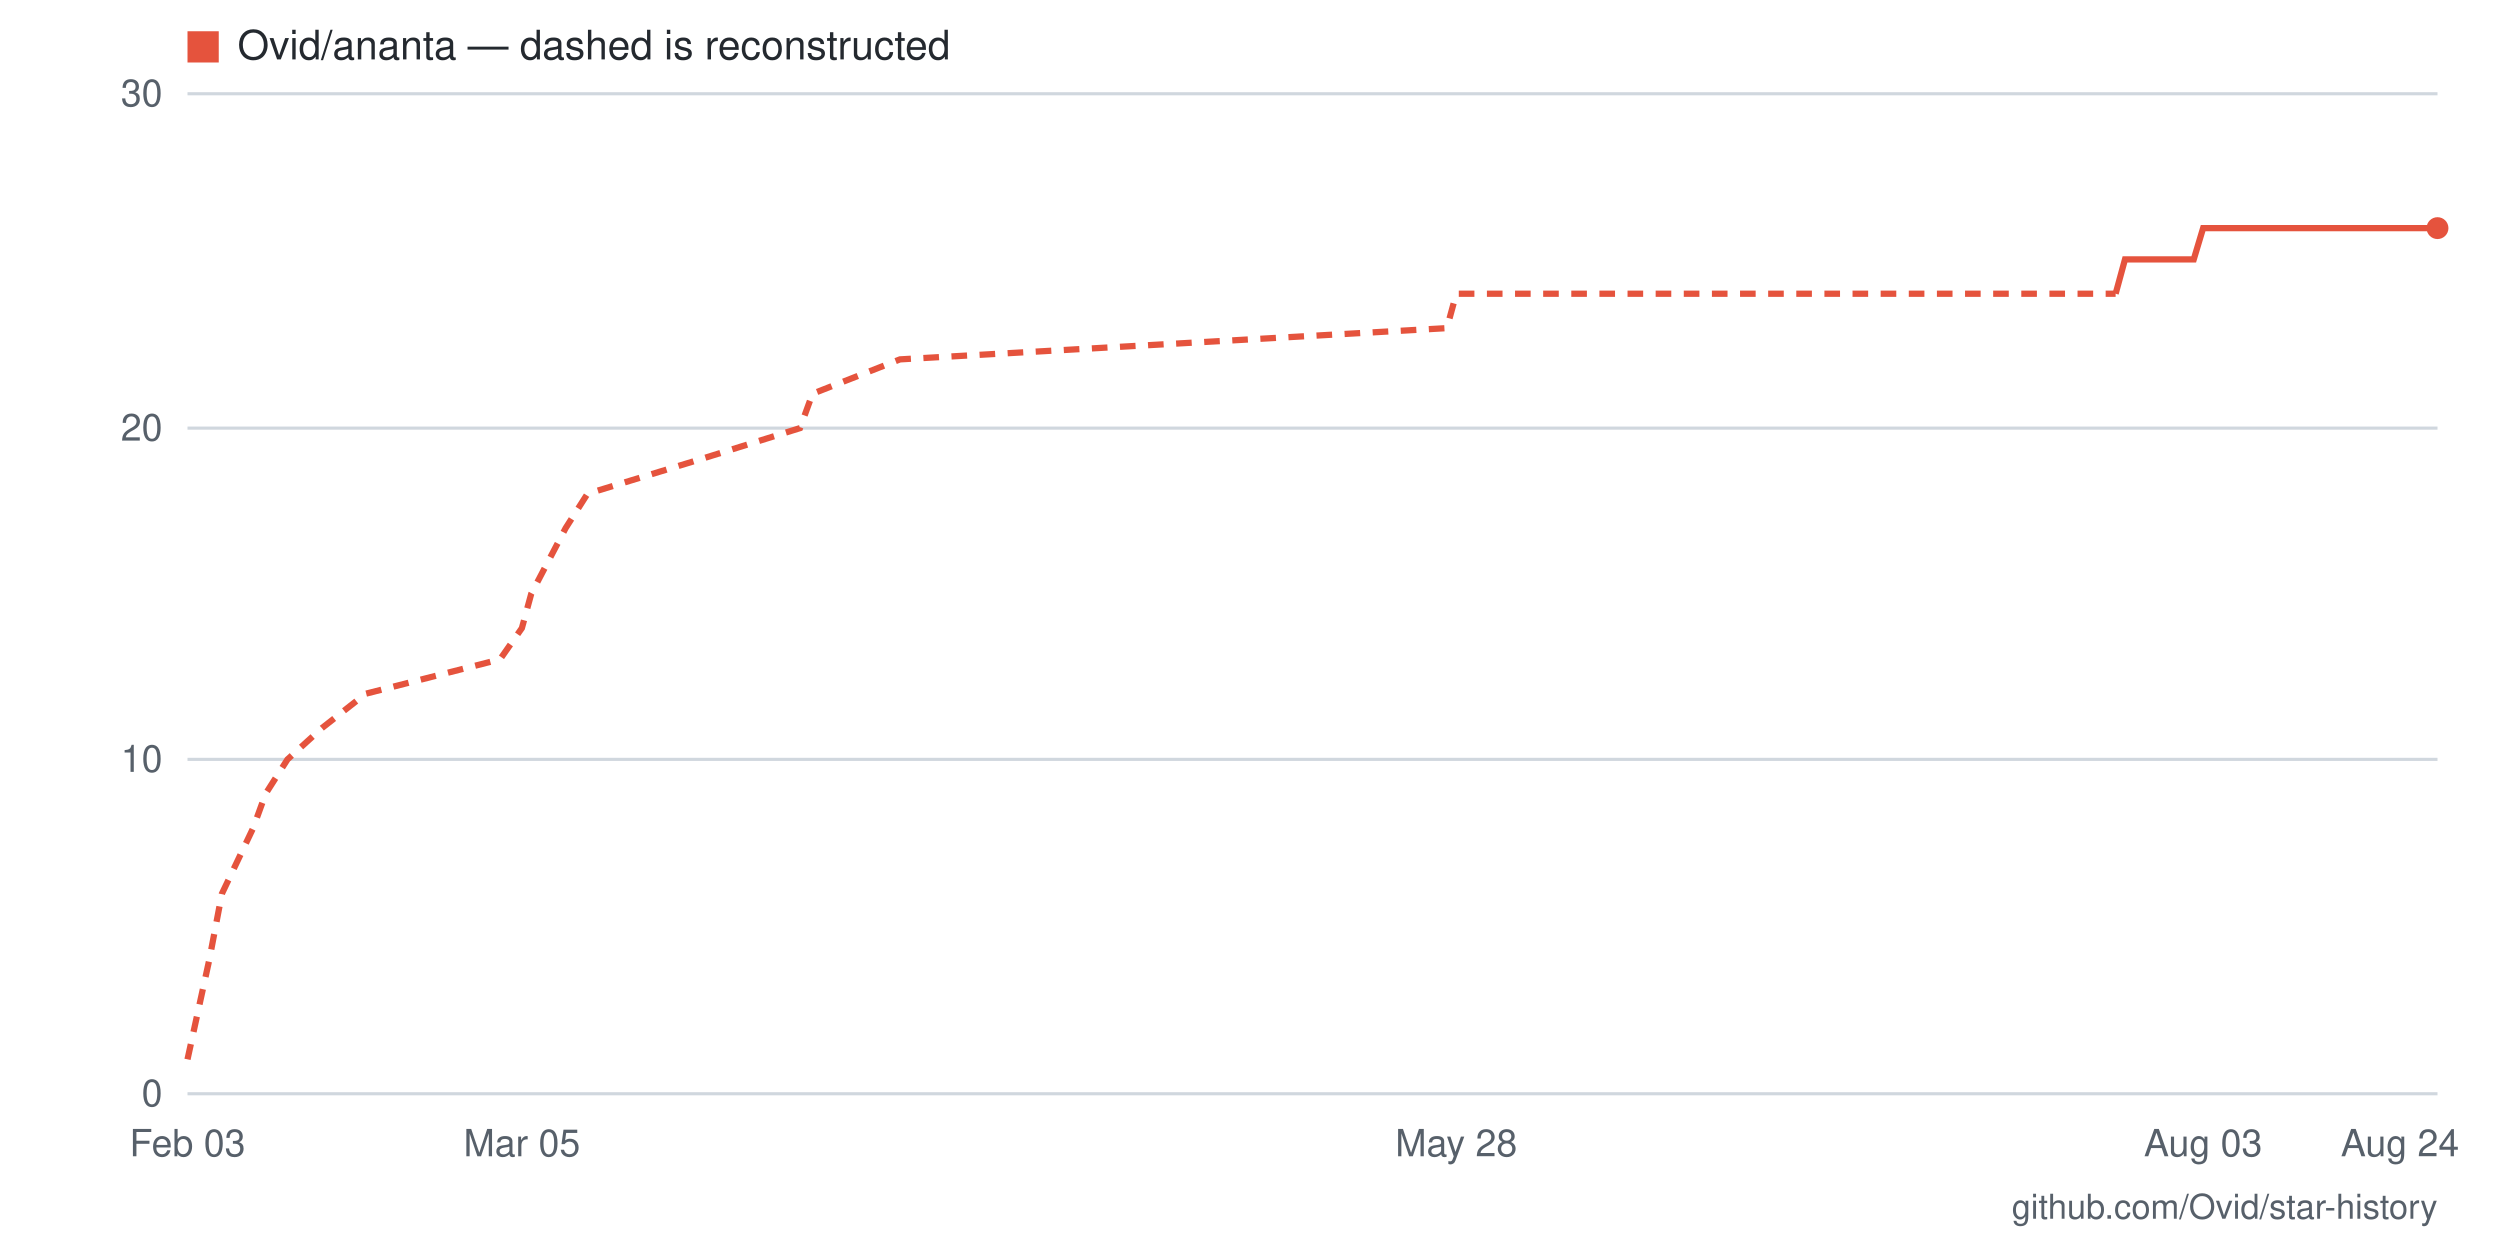
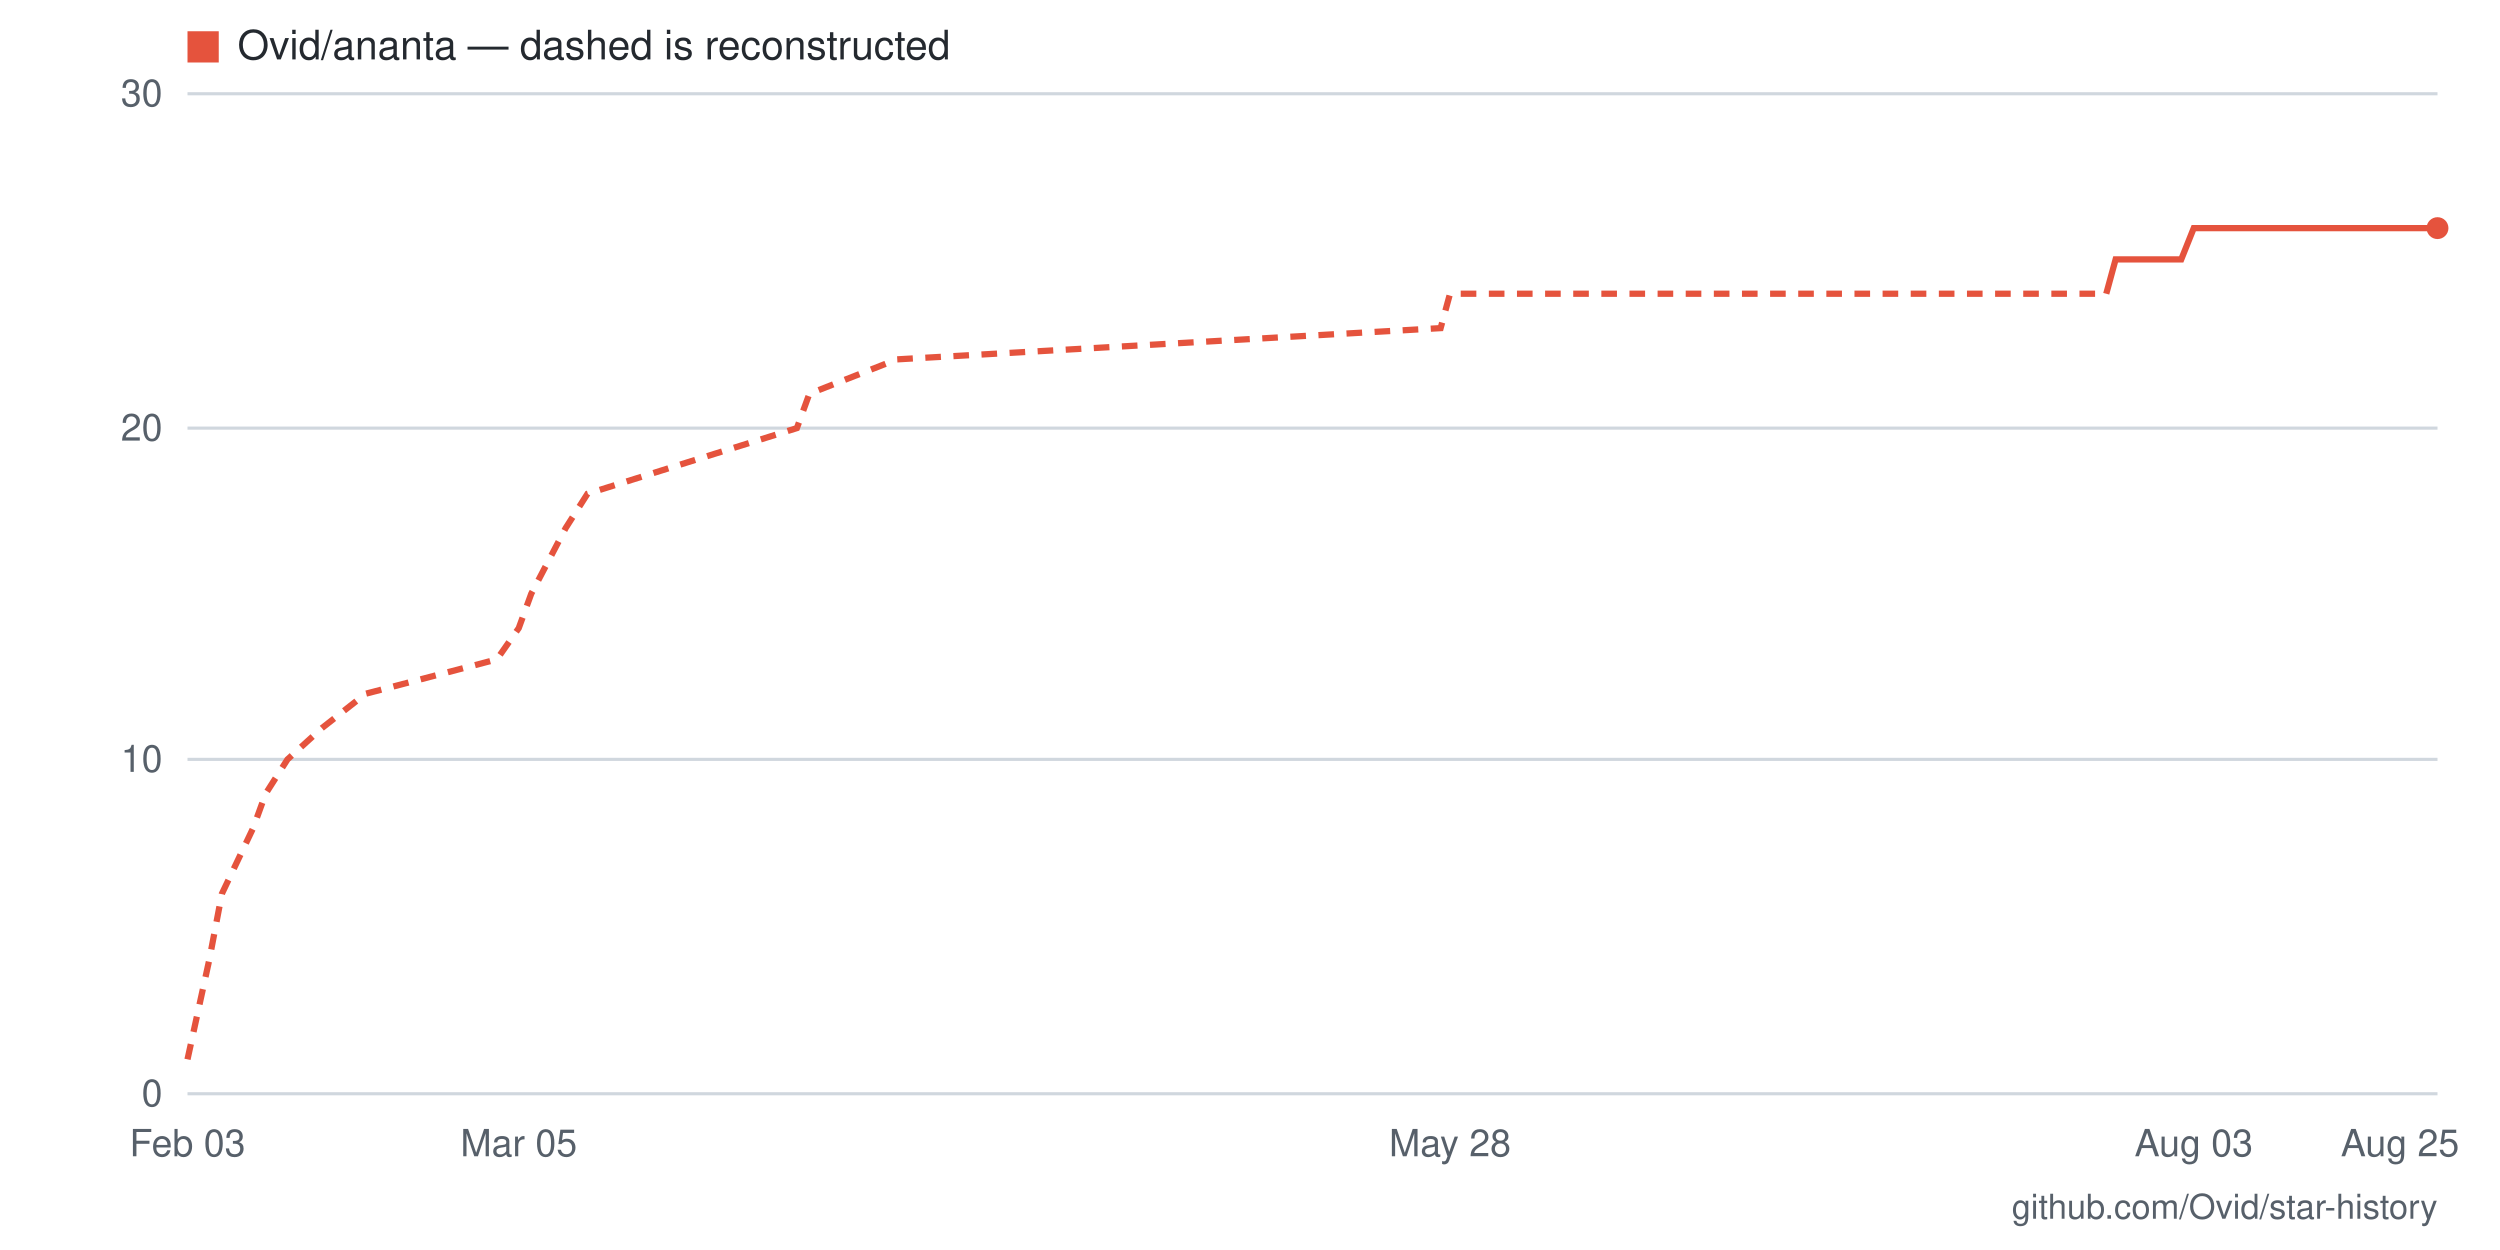
- <svg xmlns="http://www.w3.org/2000/svg" viewBox="0 0 800 400" width="800" height="400" role="img" aria-label="Star history for Ovid/ananta: 26 stars as of 2026-08-24">
+ <svg xmlns="http://www.w3.org/2000/svg" viewBox="0 0 800 400" width="800" height="400" role="img" aria-label="Star history for Ovid/ananta: 26 stars as of 2026-08-25">
  <rect width="800" height="400" fill="#ffffff" />
  <line x1="60" y1="350" x2="780" y2="350" stroke="#d0d7de" stroke-width="1" />
  <text x="52" y="354" text-anchor="end" font-family="-apple-system,BlinkMacSystemFont,'Segoe UI',Helvetica,Arial,sans-serif" font-size="12" fill="#57606a">0</text>
  <line x1="60" y1="243" x2="780" y2="243" stroke="#d0d7de" stroke-width="1" />
  <text x="52" y="247" text-anchor="end" font-family="-apple-system,BlinkMacSystemFont,'Segoe UI',Helvetica,Arial,sans-serif" font-size="12" fill="#57606a">10</text>
  <line x1="60" y1="137" x2="780" y2="137" stroke="#d0d7de" stroke-width="1" />
  <text x="52" y="141" text-anchor="end" font-family="-apple-system,BlinkMacSystemFont,'Segoe UI',Helvetica,Arial,sans-serif" font-size="12" fill="#57606a">20</text>
  <line x1="60" y1="30" x2="780" y2="30" stroke="#d0d7de" stroke-width="1" />
  <text x="52" y="34" text-anchor="end" font-family="-apple-system,BlinkMacSystemFont,'Segoe UI',Helvetica,Arial,sans-serif" font-size="12" fill="#57606a">30</text>
-   <text x="768" y="370" text-anchor="middle" font-family="-apple-system,BlinkMacSystemFont,'Segoe UI',Helvetica,Arial,sans-serif" font-size="12" fill="#57606a">Aug 24</text>
-   <text x="705" y="370" text-anchor="middle" font-family="-apple-system,BlinkMacSystemFont,'Segoe UI',Helvetica,Arial,sans-serif" font-size="12" fill="#57606a">Aug 03</text>
-   <text x="466" y="370" text-anchor="middle" font-family="-apple-system,BlinkMacSystemFont,'Segoe UI',Helvetica,Arial,sans-serif" font-size="12" fill="#57606a">May 28</text>
-   <text x="167" y="370" text-anchor="middle" font-family="-apple-system,BlinkMacSystemFont,'Segoe UI',Helvetica,Arial,sans-serif" font-size="12" fill="#57606a">Mar 05</text>
+   <text x="768" y="370" text-anchor="middle" font-family="-apple-system,BlinkMacSystemFont,'Segoe UI',Helvetica,Arial,sans-serif" font-size="12" fill="#57606a">Aug 25</text>
+   <text x="702" y="370" text-anchor="middle" font-family="-apple-system,BlinkMacSystemFont,'Segoe UI',Helvetica,Arial,sans-serif" font-size="12" fill="#57606a">Aug 03</text>
+   <text x="464" y="370" text-anchor="middle" font-family="-apple-system,BlinkMacSystemFont,'Segoe UI',Helvetica,Arial,sans-serif" font-size="12" fill="#57606a">May 28</text>
+   <text x="166" y="370" text-anchor="middle" font-family="-apple-system,BlinkMacSystemFont,'Segoe UI',Helvetica,Arial,sans-serif" font-size="12" fill="#57606a">Mar 05</text>
  <text x="60" y="370" text-anchor="middle" font-family="-apple-system,BlinkMacSystemFont,'Segoe UI',Helvetica,Arial,sans-serif" font-size="12" fill="#57606a">Feb 03</text>
-   <polyline fill="none" stroke="#e5533d" stroke-width="2" stroke-dasharray="5 4" points="60,339 67,307 71,286 81,265 85,254 92,243 103,233 117,222 160,211 167,201 170,190 181,169 188,158 224,147 256,137 260,126 288,115 463,105 466,94 677,94" />
-   <polyline fill="none" stroke="#e5533d" stroke-width="2" points="677,94 680,83 684,83 687,83 691,83 694,83 698,83 702,83 705,73 709,73 712,73 716,73 719,73 723,73 727,73 730,73 734,73 737,73 741,73 744,73 748,73 751,73 755,73 759,73 762,73 766,73 769,73 773,73 776,73 780,73" />
+   <polyline fill="none" stroke="#e5533d" stroke-width="2" stroke-dasharray="5 4" points="60,339 67,307 71,286 81,265 85,254 92,243 103,233 117,222 159,211 166,201 170,190 181,169 188,158 223,147 255,137 259,126 287,115 461,105 464,94 674,94" />
+   <polyline fill="none" stroke="#e5533d" stroke-width="2" points="674,94 677,83 681,83 684,83 688,83 691,83 695,83 698,83 702,73 706,73 709,73 713,73 716,73 720,73 723,73 727,73 730,73 734,73 737,73 741,73 745,73 748,73 752,73 755,73 759,73 762,73 766,73 769,73 773,73 776,73 780,73" />
  <circle cx="780" cy="73" r="3.5" fill="#e5533d" />
  <rect x="60" y="10" width="10" height="10" fill="#e5533d" />
  <text x="76" y="19" font-family="-apple-system,BlinkMacSystemFont,'Segoe UI',Helvetica,Arial,sans-serif" font-size="13" fill="#24292f">Ovid/ananta — dashed is reconstructed</text>
  <text x="780" y="390" text-anchor="end" font-family="-apple-system,BlinkMacSystemFont,'Segoe UI',Helvetica,Arial,sans-serif" font-size="11" fill="#57606a">github.com/Ovid/star-history</text>
</svg>
